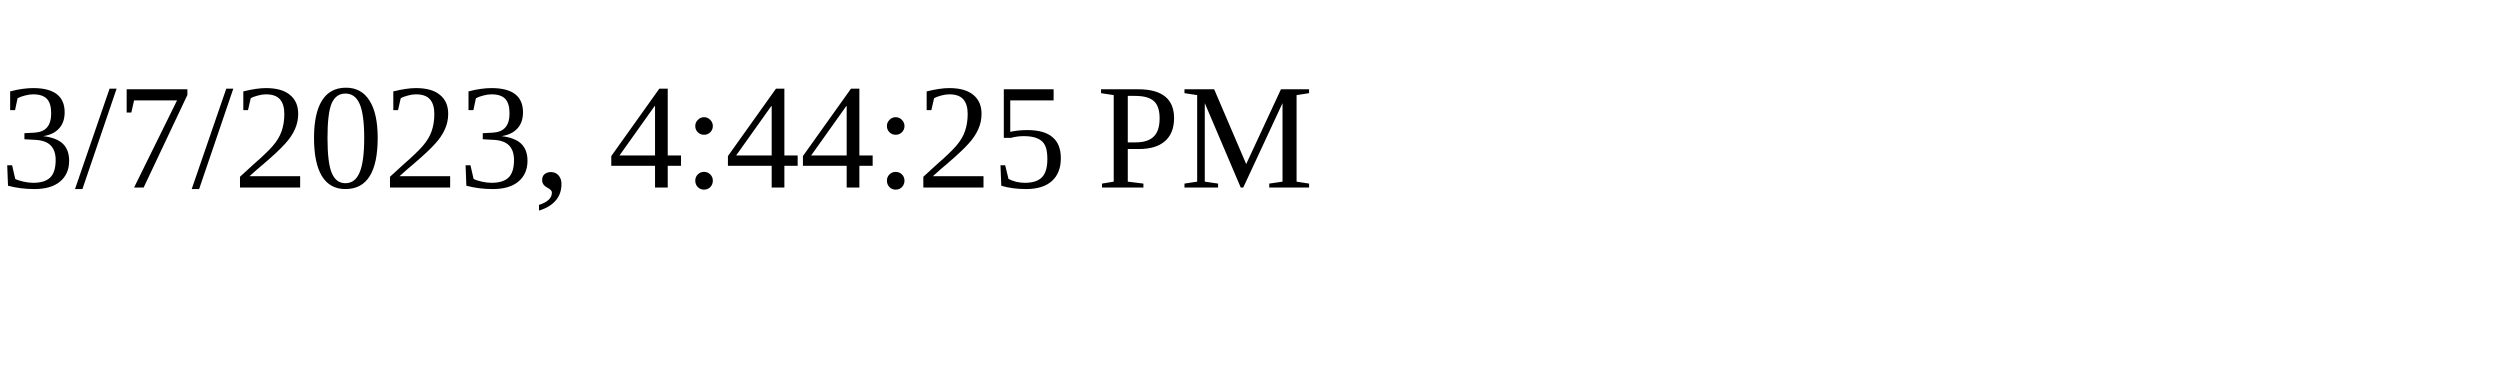
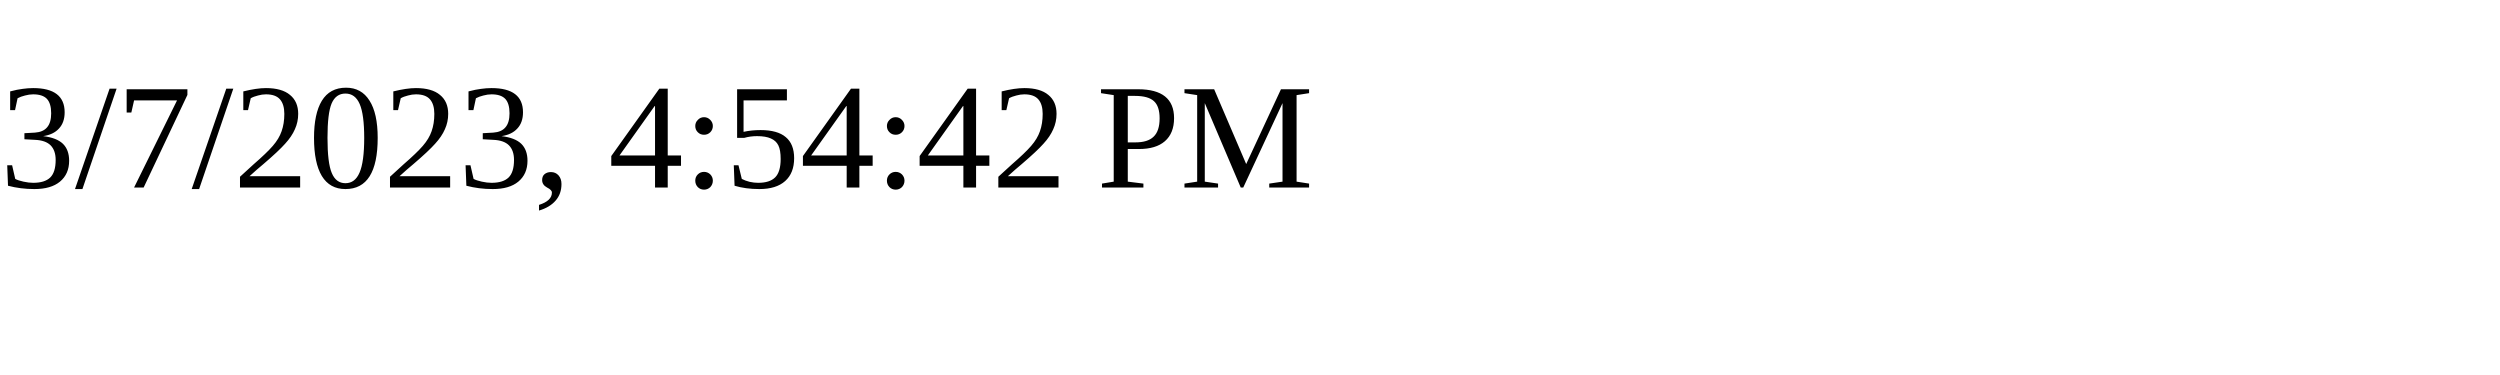
<svg xmlns="http://www.w3.org/2000/svg" height="30" width="200">
-   <text x="0" y="15">3/7/2023, 4:44:25 PM</text>
+   <text x="0" y="15">3/7/2023, 4:54:42 PM</text>
</svg>
